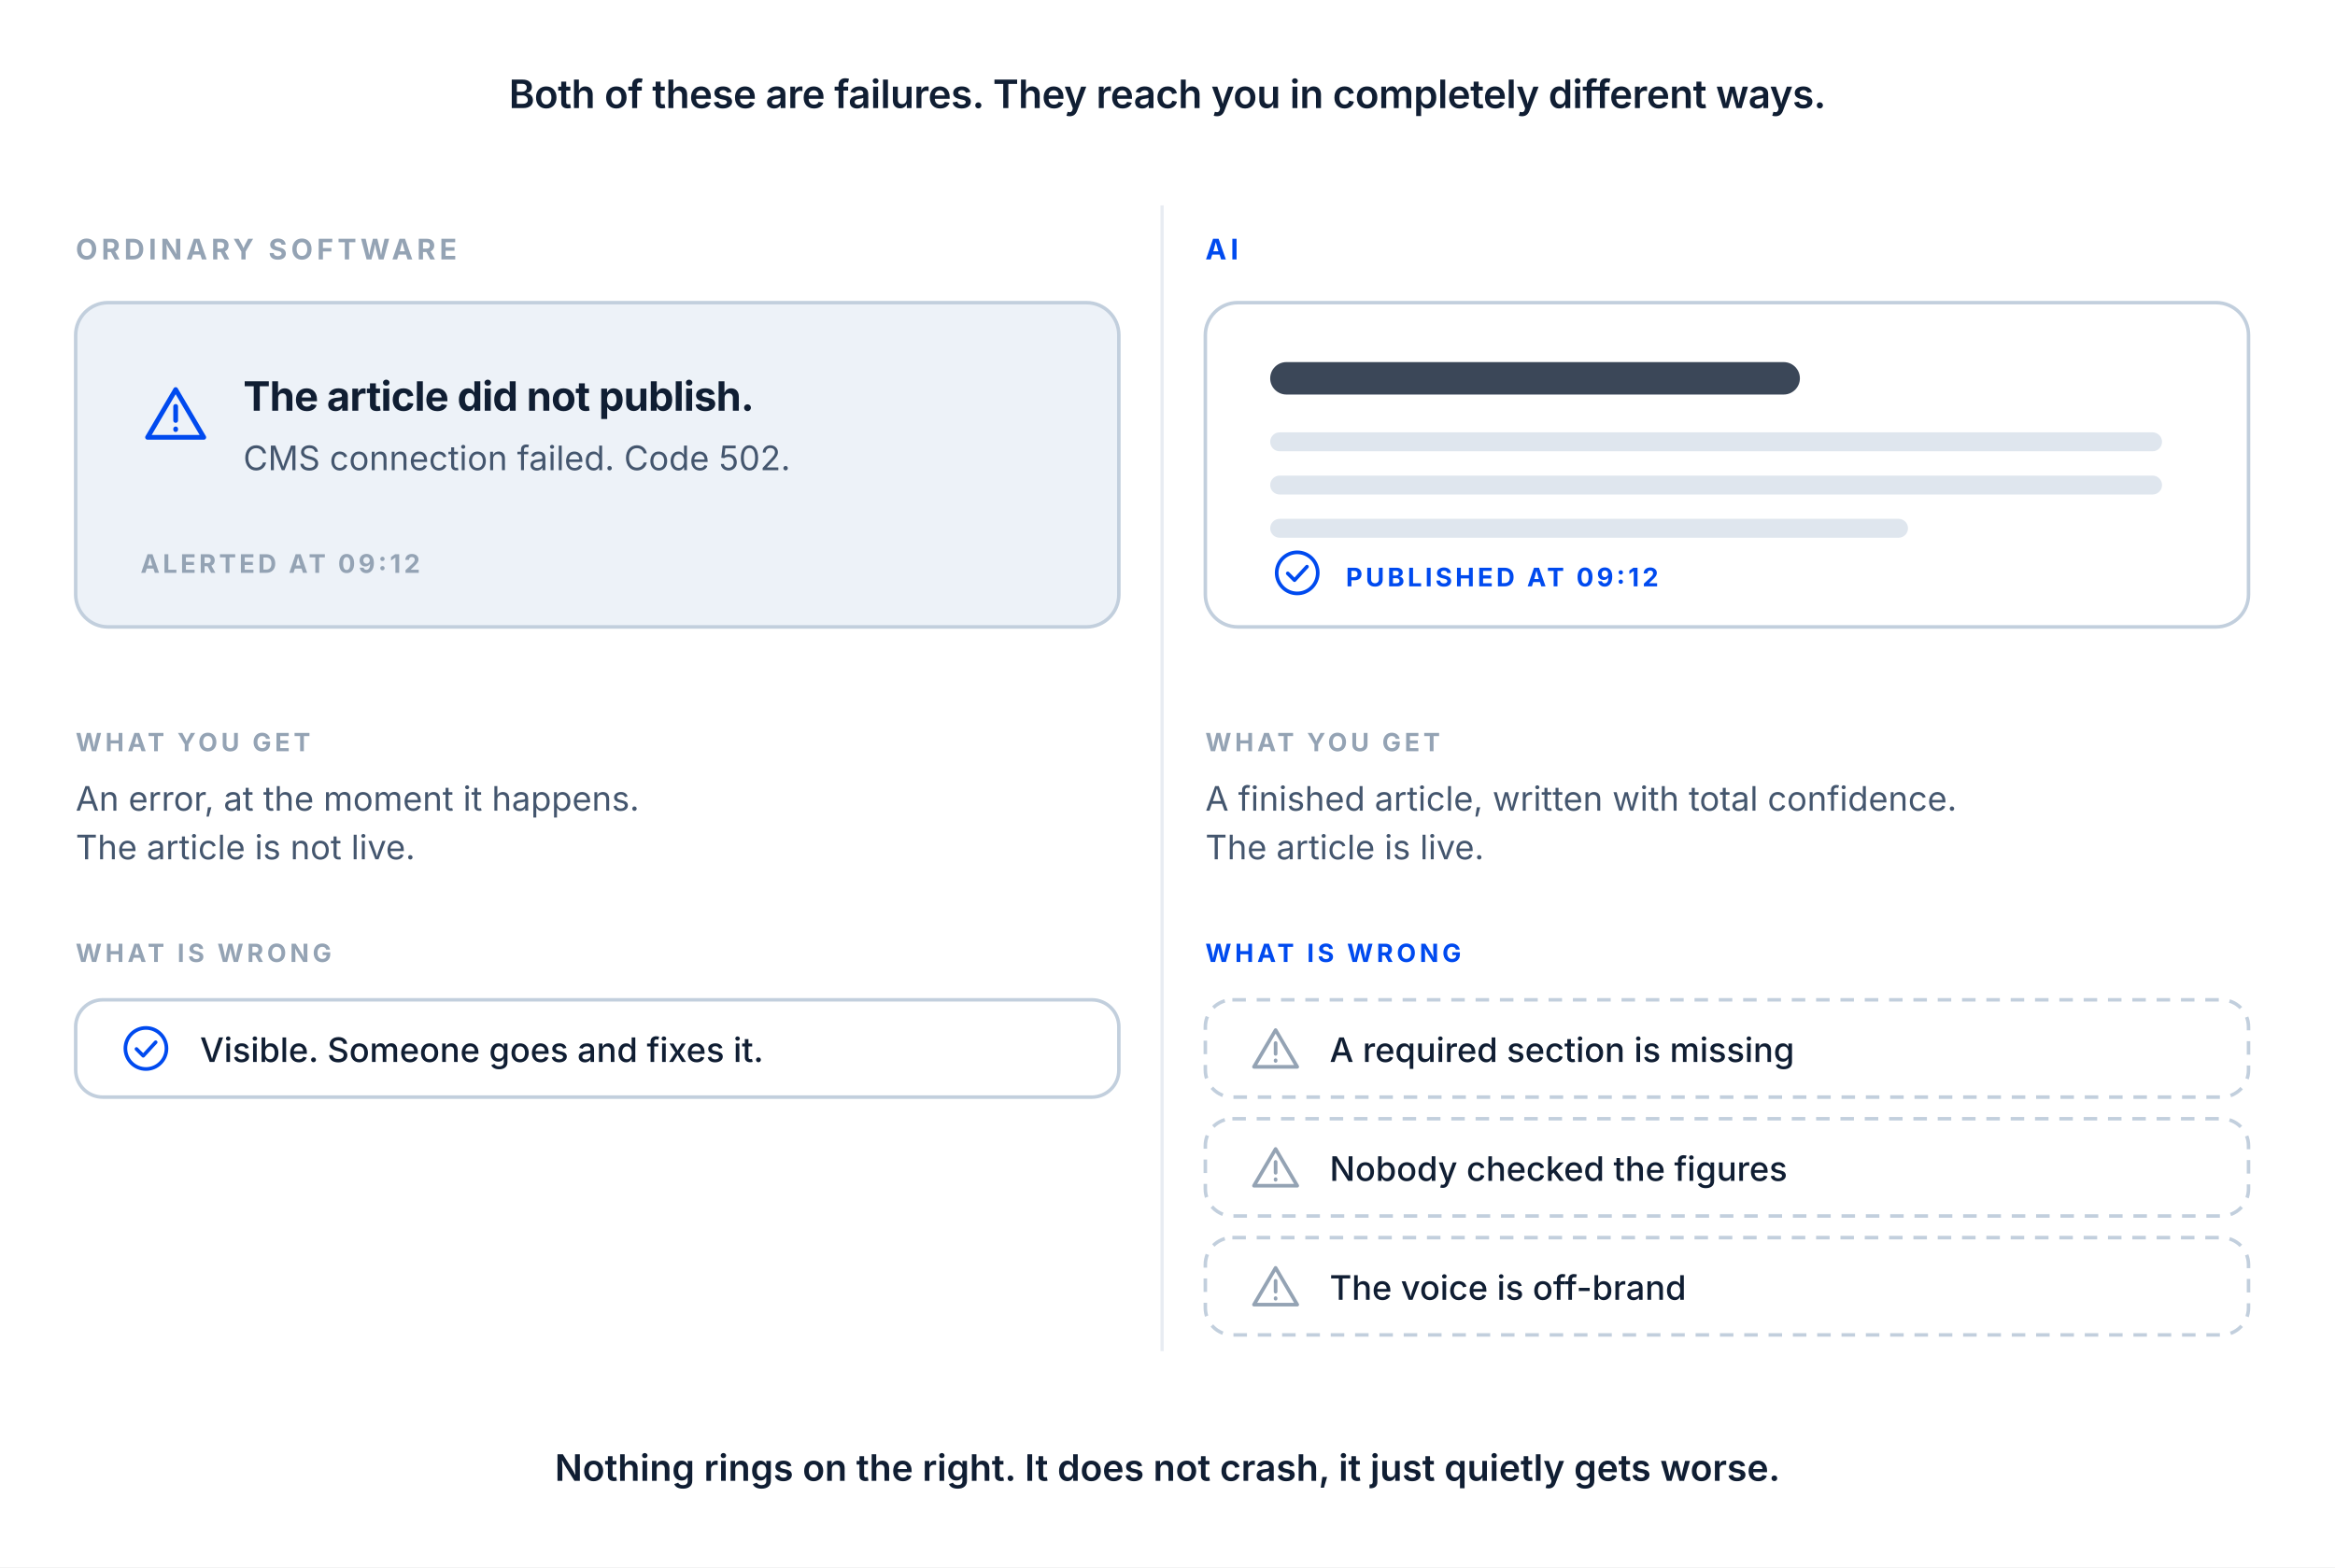
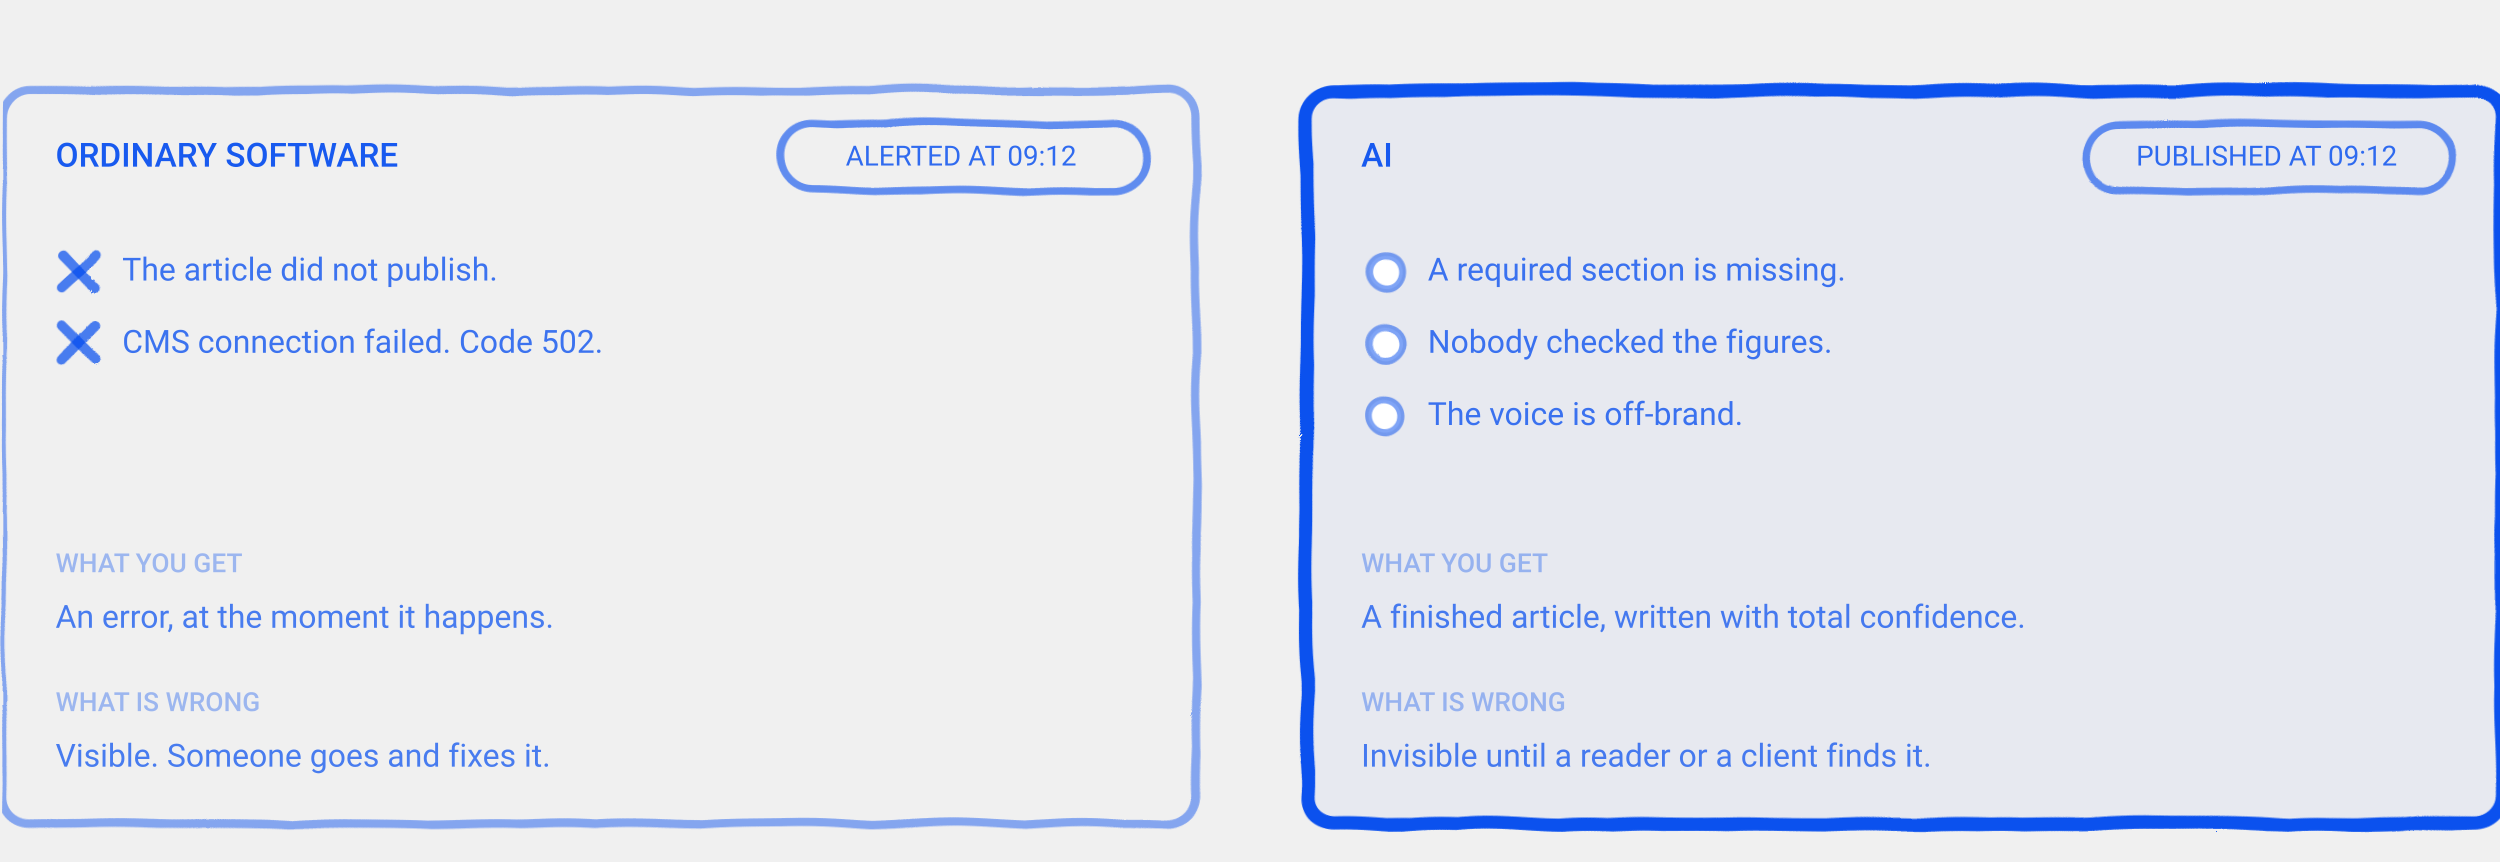
- <svg xmlns="http://www.w3.org/2000/svg" id="s10" font-family="Inter, Helvetica Neue, Helvetica, Arial, sans-serif" viewBox="0 0 864 580" role="img" aria-label="Two failures side by side. Ordinary software raises an error at 09:12 and the article never publishes, so the fault is visible and someone fixes it. The AI publishes a confident, finished article at 09:12 that is missing a required section, carries unchecked figures and is off-brand. No alarm goes off on the right.">
-   <style>
- /* --- Kiểm chứng Agent --- */
- #s10 .lead{fill:#101E33;font-size:14.5px;font-weight:600;letter-spacing:-.01em}
- #s10 .vr{stroke:#E8ECF2;stroke-width:1.2;fill:none}
- #s10 .pl{fill:#94A3B4;font-size:10.5px;font-weight:700;letter-spacing:.14em}
- #s10 .pl.b{fill:#004AEF}
- #s10 .mock{fill:#EDF2F8;stroke:#C2CFDD;stroke-width:1.3}
- #s10 .mock.c{fill:#FFFFFF}
- #s10 .mt{fill:#101E33;font-size:15px;font-weight:700;letter-spacing:-.015em}
- #s10 .mn{fill:#44566E;font-size:12.5px}
- #s10 .stamp{fill:#94A3B4;font-size:9.5px;font-weight:700;letter-spacing:.12em}
- #s10 .stamp.ok{fill:#004AEF}
- #s10 .hd{fill:#101E33;opacity:.82}
- #s10 .li{fill:#DFE6EE}
- #s10 .tag{fill:#94A3B4;font-size:9.3px;font-weight:700;letter-spacing:.14em}
- #s10 .tag.b{fill:#004AEF}
- #s10 .ds{fill:#44566E;font-size:12.5px}
- #s10 .ch{fill:#FFFFFF;stroke:#C2CFDD;stroke-width:1.3}
- #s10 .ch.no{fill:none;stroke:#C2CFDD;stroke-width:1.3;stroke-dasharray:5 4}
- #s10 .cht{fill:#101E33;font-size:12.5px;font-weight:500}
- #s10 .close{fill:#101E33;font-size:13.5px;font-weight:600}
- #s10 .ic{fill:none;stroke:#004AEF;stroke-width:1.35;stroke-linecap:round;stroke-linejoin:round}
- #s10 .ic.o{stroke:#94A3B4}
- .s10_ic{fill:none;stroke:#004AEF;stroke-width:1.35;stroke-linecap:round;stroke-linejoin:round}
- .s10_ic.s10_o{stroke:#94A3B4}
- </style>
-   <rect width="864" height="580" fill="#FFFFFF" />
+ <svg xmlns="http://www.w3.org/2000/svg" viewBox="0 0 900 310" width="900" height="310" role="img" stroke-linejoin="round">
+   <style>svg{color:#004AEF}@media (prefers-color-scheme:dark){svg{color:#8FB2FF}}</style>
  <defs>
-     <g id="s10-k-alert" class="s10_ic s10_hi">
-       <path d="M10 3.2 18 16.8H2z" />
-       <path d="M10 8v4" />
-       <path d="M10 14.4v.2" />
-     </g>
-     <g id="s10-k-check" class="s10_ic s10_hi">
-       <circle cx="10" cy="10" r="7.6" />
-       <path d="M6.5 10.2 9 12.7l4.6-5" />
-     </g>
-     <g id="k-alert-o" class="s10_ic s10_o">
-       <path d="M10 3.2 18 16.8H2z" />
-       <path d="M10 8v4" />
-       <path d="M10 14.4v.2" />
-     </g>
+     <filter id="rough" x="-20%" y="-20%" width="140%" height="140%">
+       <feTurbulence type="turbulence" baseFrequency="0.016" numOctaves="2" seed="7" result="n" />
+       <feDisplacementMap in="SourceGraphic" in2="n" scale="2.4" xChannelSelector="R" yChannelSelector="G" />
+     </filter>
  </defs>
-   <text class="lead" x="432" y="40" text-anchor="middle">Both of these are failures. They reach you in completely different ways.</text>
-   <path class="vr" d="M430 76V500" />
-   <text class="pl" x="28" y="96">ORDINARY SOFTWARE</text>
-   <rect class="mock" x="28" y="112" width="386" height="120" rx="12" />
-   <g transform="translate(52 140) scale(1.3)">
-     <use href="#s10-k-alert" />
+   <g filter="url(#rough)">
+     <rect x="0.0" y="32.0" width="430.0" height="264.0" rx="10" fill="none" stroke="currentColor" stroke-opacity="0.45" stroke-width="3.0" />
+     <rect x="280.0" y="44.0" width="132.0" height="24.0" rx="12.0" fill="none" stroke="currentColor" stroke-opacity="0.60" stroke-width="2.7" />
+     <path d="M22.0,91.0 L34.0,103.0" fill="none" stroke="currentColor" stroke-opacity="0.70" stroke-width="3.6" stroke-linecap="round" />
+     <path d="M34.0,91.0 L22.0,103.0" fill="none" stroke="currentColor" stroke-opacity="0.70" stroke-width="3.6" stroke-linecap="round" />
+     <path d="M22.0,117.0 L34.0,129.0" fill="none" stroke="currentColor" stroke-opacity="0.70" stroke-width="3.6" stroke-linecap="round" />
+     <path d="M34.0,117.0 L22.0,129.0" fill="none" stroke="currentColor" stroke-opacity="0.70" stroke-width="3.6" stroke-linecap="round" />
+     <rect x="470.0" y="32.0" width="430.0" height="264.0" rx="10" fill="currentColor" fill-opacity="0.04" stroke="currentColor" stroke-opacity="0.95" stroke-width="4.8" />
+     <rect x="750.0" y="44.0" width="132.0" height="24.0" rx="12.0" fill="none" stroke="currentColor" stroke-opacity="0.60" stroke-width="2.7" />
+     <circle cx="498.0" cy="97.0" r="6.0" fill="#FFFFFF" stroke="currentColor" stroke-opacity="0.50" stroke-width="2.55" />
+     <circle cx="498.0" cy="123.0" r="6.0" fill="#FFFFFF" stroke="currentColor" stroke-opacity="0.50" stroke-width="2.55" />
+     <circle cx="498.0" cy="149.0" r="6.0" fill="#FFFFFF" stroke="currentColor" stroke-opacity="0.50" stroke-width="2.55" />
  </g>
-   <text class="mt" x="90" y="152">The article did not publish.</text>
-   <text class="mn" x="90" y="174">CMS connection failed. Code 502.</text>
-   <text class="stamp" x="52" y="212">ALERTED AT 09:12</text>
-   <text class="tag" x="28" y="278">WHAT YOU GET</text>
-   <text class="ds" x="28" y="300">An error, at the moment it happens.</text>
-   <text class="ds" x="28" y="318">The article is not live.</text>
-   <text class="tag" x="28" y="356">WHAT IS WRONG</text>
-   <rect class="ch" x="28" y="370" width="386" height="36" rx="10" />
-   <g transform="translate(44 378)">
-     <use href="#s10-k-check" />
-   </g>
-   <text class="cht" x="74" y="393">Visible. Someone goes and fixes it.</text>
-   <text class="pl b" x="446" y="96">AI</text>
-   <rect class="mock c" x="446" y="112" width="386" height="120" rx="12" />
-   <rect class="hd" x="470" y="134" width="196" height="12" rx="6" />
-   <rect class="li" x="470" y="160" width="330" height="7" rx="3.5" />
-   <rect class="li" x="470" y="176" width="330" height="7" rx="3.5" />
-   <rect class="li" x="470" y="192" width="236" height="7" rx="3.5" />
-   <g transform="translate(470 202)">
-     <use href="#s10-k-check" />
-   </g>
-   <text class="stamp ok" x="498" y="217">PUBLISHED AT 09:12</text>
-   <text class="tag" x="446" y="278">WHAT YOU GET</text>
-   <text class="ds" x="446" y="300">A finished article, written with total confidence.</text>
-   <text class="ds" x="446" y="318">The article is live.</text>
-   <text class="tag b" x="446" y="356">WHAT IS WRONG</text>
-   <rect class="ch no" x="446" y="370" width="386" height="36" rx="10" />
-   <g transform="translate(462 378)">
-     <use href="#k-alert-o" />
-   </g>
-   <text class="cht" x="492" y="393">A required section is missing</text>
-   <rect class="ch no" x="446" y="414" width="386" height="36" rx="10" />
-   <g transform="translate(462 422)">
-     <use href="#k-alert-o" />
-   </g>
-   <text class="cht" x="492" y="437">Nobody checked the figures</text>
-   <rect class="ch no" x="446" y="458" width="386" height="36" rx="10" />
-   <g transform="translate(462 466)">
-     <use href="#k-alert-o" />
-   </g>
-   <text class="cht" x="492" y="481">The voice is off-brand</text>
-   <text class="close" x="432" y="548" text-anchor="middle">Nothing rings on the right. It does not crash, it just quietly gets worse.</text>
+   <text x="20.0" y="60.0" font-family="system-ui, -apple-system, Segoe UI, Roboto, Helvetica, Arial, sans-serif" font-size="12" font-weight="500" fill="currentColor" fill-opacity="0.90" text-anchor="start" xml:space="preserve">ORDINARY SOFTWARE</text>
+   <text x="346.0" y="59.6" font-family="system-ui, -apple-system, Segoe UI, Roboto, Helvetica, Arial, sans-serif" font-size="10" font-weight="400" fill="currentColor" fill-opacity="0.80" text-anchor="middle" xml:space="preserve">ALERTED AT 09:12</text>
+   <text x="44.0" y="101.0" font-family="system-ui, -apple-system, Segoe UI, Roboto, Helvetica, Arial, sans-serif" font-size="11.5" font-weight="400" fill="currentColor" fill-opacity="0.75" text-anchor="start" xml:space="preserve">The article did not publish.</text>
+   <text x="44.0" y="127.0" font-family="system-ui, -apple-system, Segoe UI, Roboto, Helvetica, Arial, sans-serif" font-size="11.5" font-weight="400" fill="currentColor" fill-opacity="0.75" text-anchor="start" xml:space="preserve">CMS connection failed. Code 502.</text>
+   <text x="20.0" y="206.0" font-family="system-ui, -apple-system, Segoe UI, Roboto, Helvetica, Arial, sans-serif" font-size="9.5" font-weight="500" fill="currentColor" fill-opacity="0.35" text-anchor="start" xml:space="preserve">WHAT YOU GET</text>
+   <text x="20.0" y="226.0" font-family="system-ui, -apple-system, Segoe UI, Roboto, Helvetica, Arial, sans-serif" font-size="11.5" font-weight="400" fill="currentColor" fill-opacity="0.70" text-anchor="start" xml:space="preserve">An error, at the moment it happens.</text>
+   <text x="20.0" y="256.0" font-family="system-ui, -apple-system, Segoe UI, Roboto, Helvetica, Arial, sans-serif" font-size="9.5" font-weight="500" fill="currentColor" fill-opacity="0.35" text-anchor="start" xml:space="preserve">WHAT IS WRONG</text>
+   <text x="20.0" y="276.0" font-family="system-ui, -apple-system, Segoe UI, Roboto, Helvetica, Arial, sans-serif" font-size="11.5" font-weight="400" fill="currentColor" fill-opacity="0.70" text-anchor="start" xml:space="preserve">Visible. Someone goes and fixes it.</text>
+   <text x="490.0" y="60.0" font-family="system-ui, -apple-system, Segoe UI, Roboto, Helvetica, Arial, sans-serif" font-size="12" font-weight="500" fill="currentColor" fill-opacity="0.90" text-anchor="start" xml:space="preserve">AI</text>
+   <text x="816.0" y="59.6" font-family="system-ui, -apple-system, Segoe UI, Roboto, Helvetica, Arial, sans-serif" font-size="10" font-weight="400" fill="currentColor" fill-opacity="0.80" text-anchor="middle" xml:space="preserve">PUBLISHED AT 09:12</text>
+   <text x="514.0" y="101.0" font-family="system-ui, -apple-system, Segoe UI, Roboto, Helvetica, Arial, sans-serif" font-size="11.5" font-weight="400" fill="currentColor" fill-opacity="0.75" text-anchor="start" xml:space="preserve">A required section is missing.</text>
+   <text x="514.0" y="127.0" font-family="system-ui, -apple-system, Segoe UI, Roboto, Helvetica, Arial, sans-serif" font-size="11.5" font-weight="400" fill="currentColor" fill-opacity="0.75" text-anchor="start" xml:space="preserve">Nobody checked the figures.</text>
+   <text x="514.0" y="153.0" font-family="system-ui, -apple-system, Segoe UI, Roboto, Helvetica, Arial, sans-serif" font-size="11.5" font-weight="400" fill="currentColor" fill-opacity="0.75" text-anchor="start" xml:space="preserve">The voice is off-brand.</text>
+   <text x="490.0" y="206.0" font-family="system-ui, -apple-system, Segoe UI, Roboto, Helvetica, Arial, sans-serif" font-size="9.5" font-weight="500" fill="currentColor" fill-opacity="0.35" text-anchor="start" xml:space="preserve">WHAT YOU GET</text>
+   <text x="490.0" y="226.0" font-family="system-ui, -apple-system, Segoe UI, Roboto, Helvetica, Arial, sans-serif" font-size="11.5" font-weight="400" fill="currentColor" fill-opacity="0.70" text-anchor="start" xml:space="preserve">A finished article, written with total confidence.</text>
+   <text x="490.0" y="256.0" font-family="system-ui, -apple-system, Segoe UI, Roboto, Helvetica, Arial, sans-serif" font-size="9.5" font-weight="500" fill="currentColor" fill-opacity="0.35" text-anchor="start" xml:space="preserve">WHAT IS WRONG</text>
+   <text x="490.0" y="276.0" font-family="system-ui, -apple-system, Segoe UI, Roboto, Helvetica, Arial, sans-serif" font-size="11.5" font-weight="400" fill="currentColor" fill-opacity="0.70" text-anchor="start" xml:space="preserve">Invisible until a reader or a client finds it.</text>
</svg>
